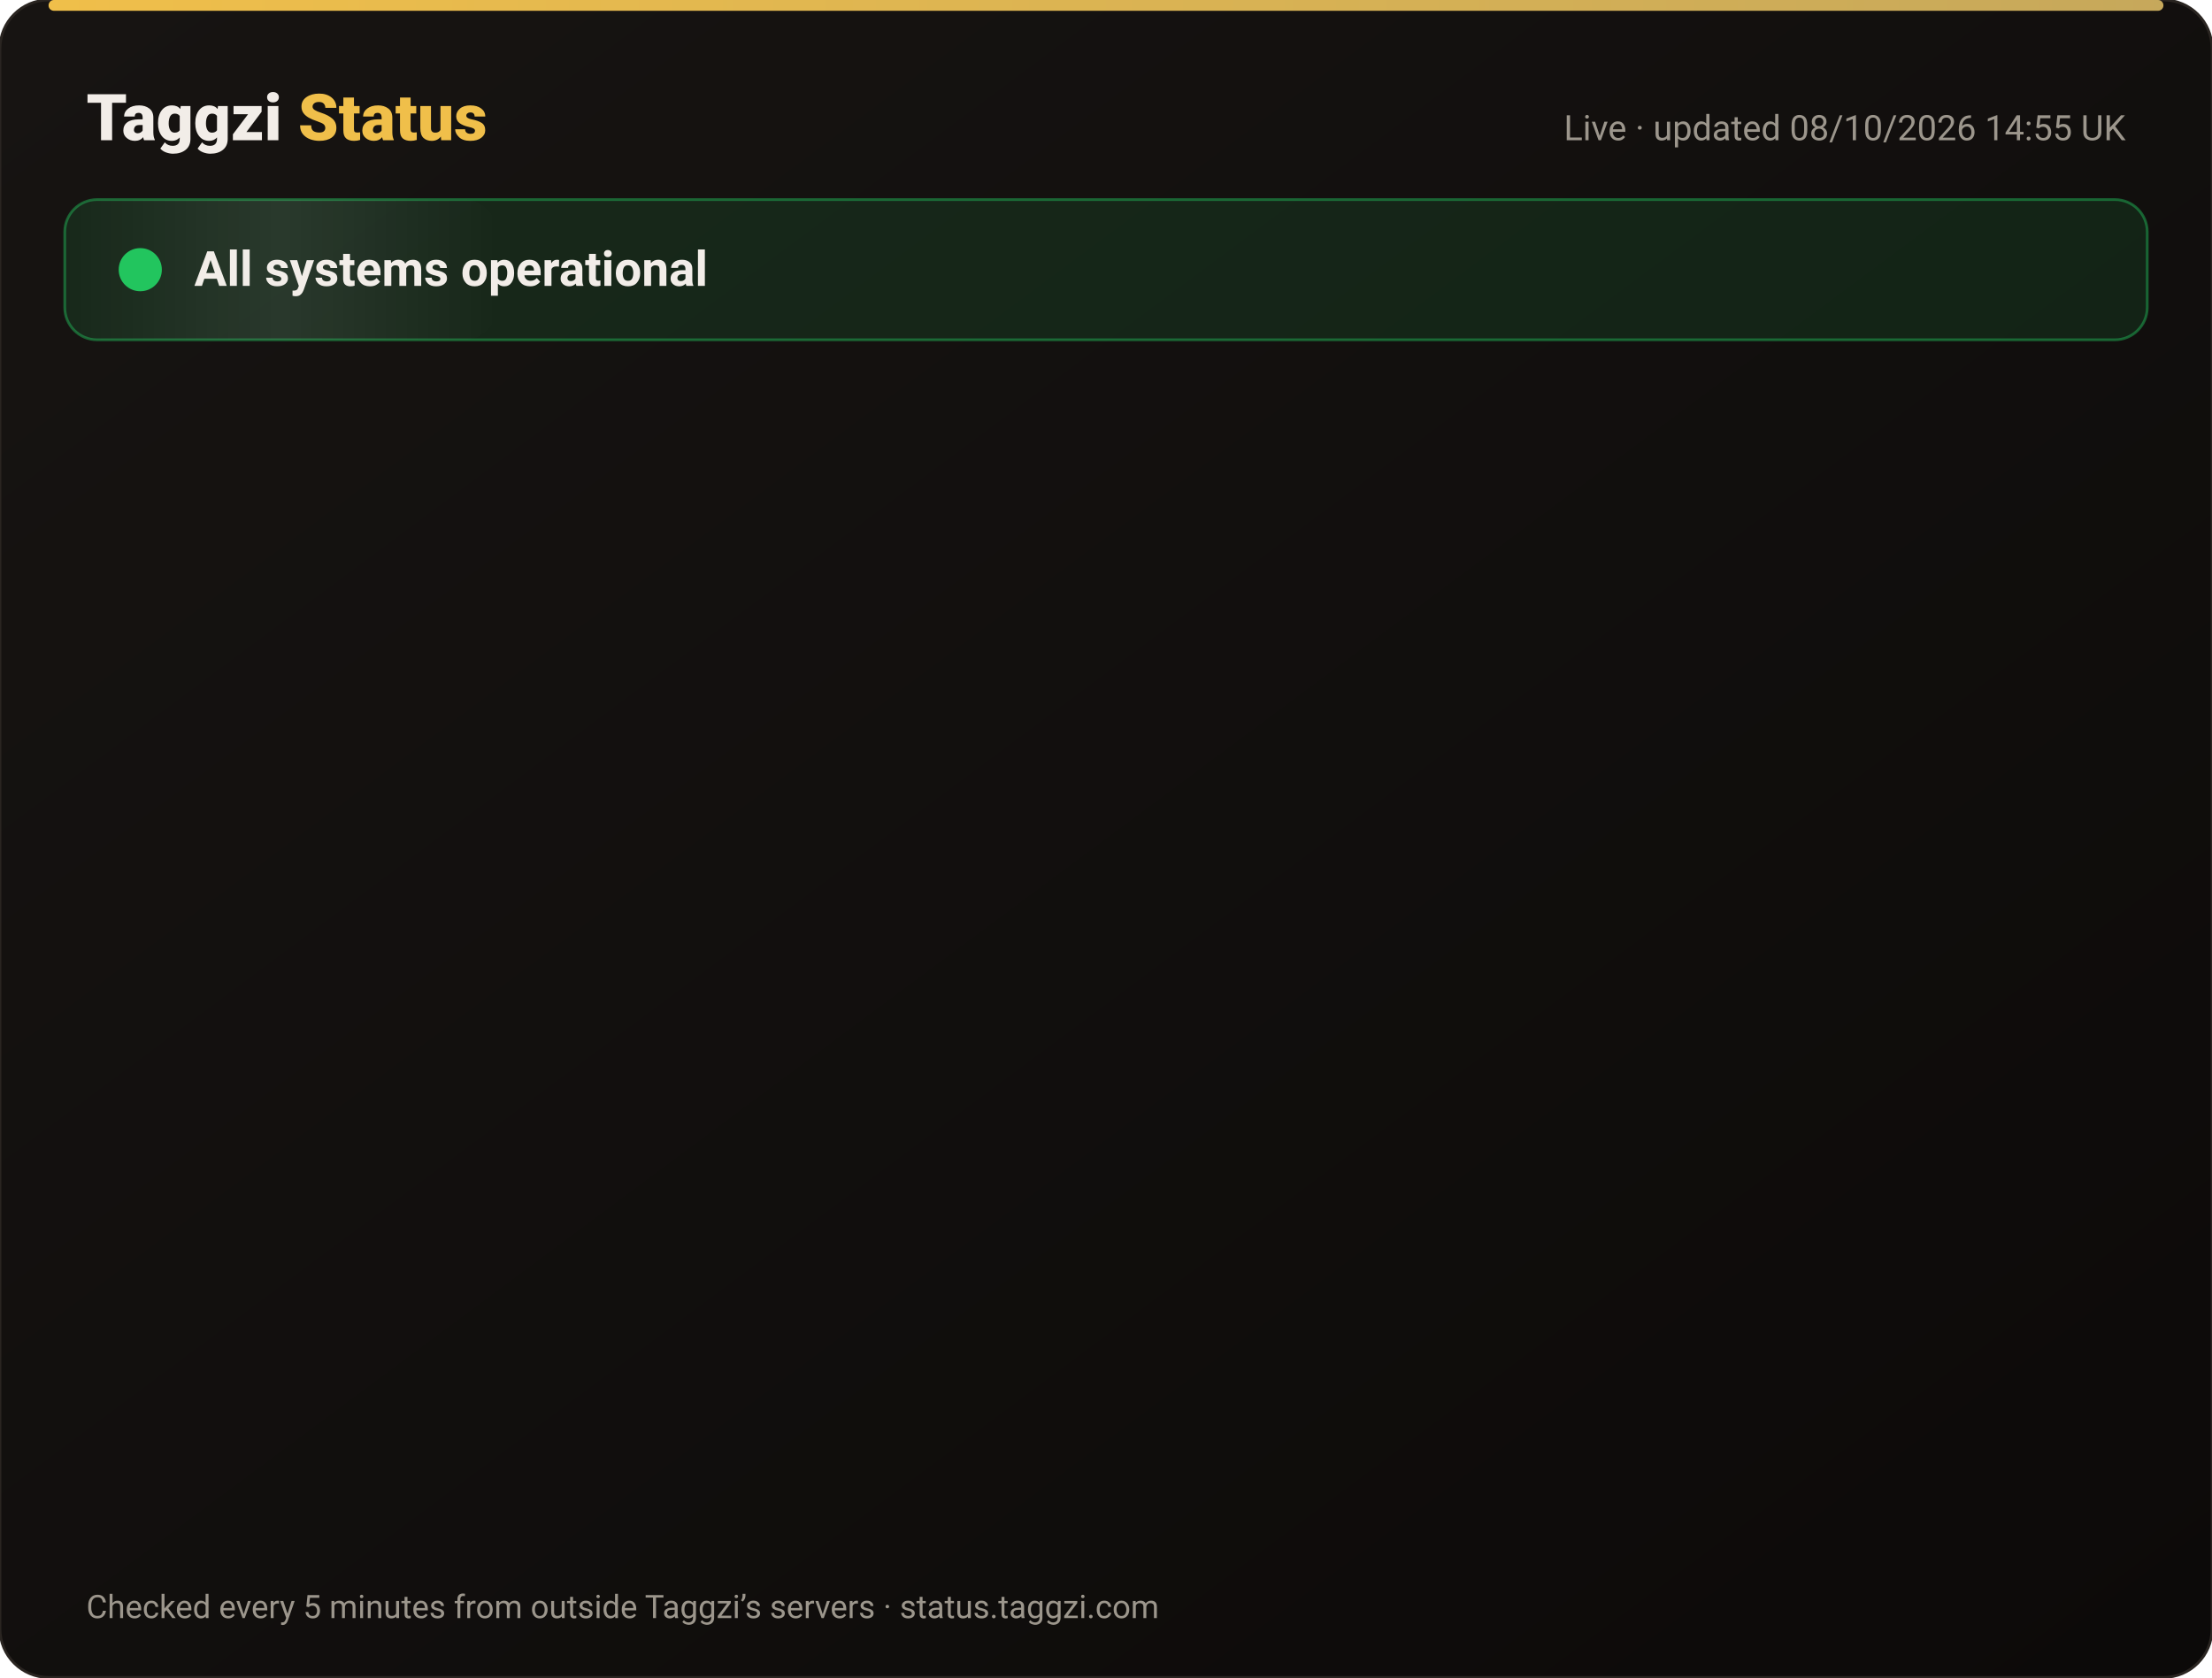
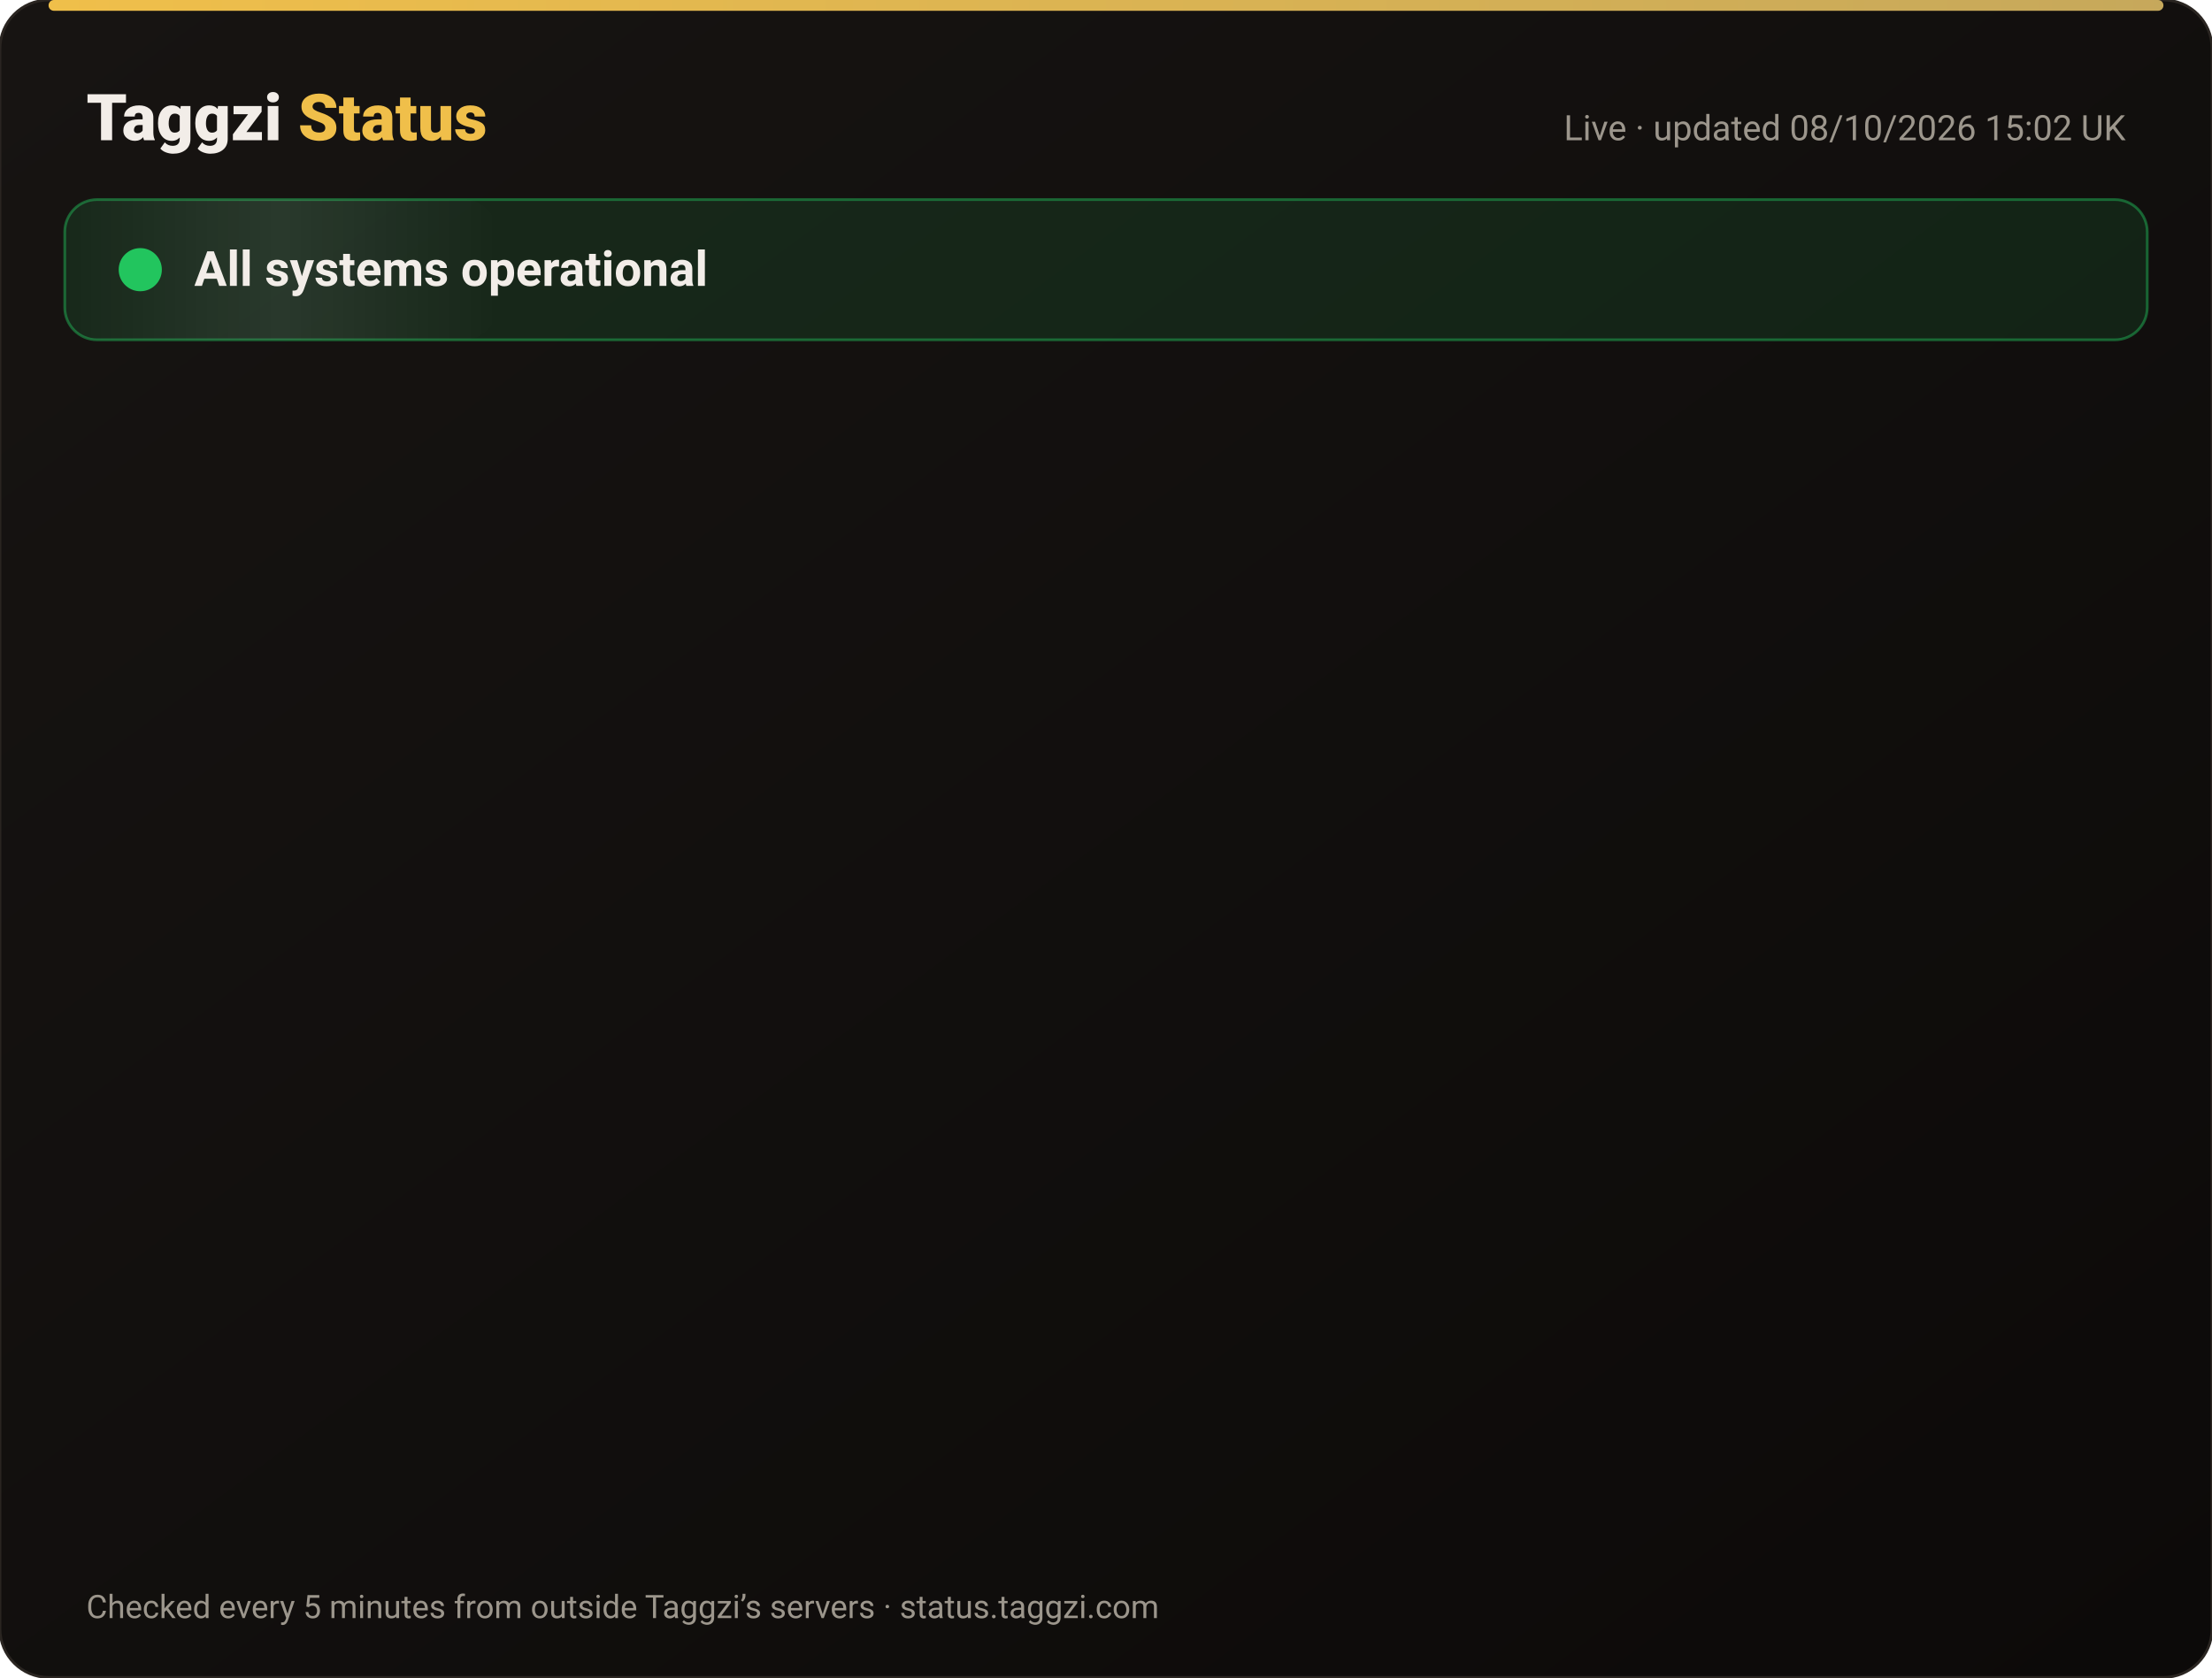
<svg xmlns="http://www.w3.org/2000/svg" width="820" height="622" viewBox="0 0 820 622" font-family="-apple-system,Segoe UI,Roboto,Helvetica,Arial,sans-serif">
  <defs>
    <linearGradient id="bg" x1="0" y1="0" x2="1" y2="1">
      <stop offset="0" stop-color="#171412" />
      <stop offset="1" stop-color="#0C0A09" />
    </linearGradient>
    <linearGradient id="gold" x1="0" x2="1">
      <stop offset="0" stop-color="#F0BF4A" />
      <stop offset="1" stop-color="#c6a85b" />
    </linearGradient>
    <linearGradient id="shine" x1="0" x2="1">
      <stop offset="0" stop-color="#fff" stop-opacity="0" />
      <stop offset=".5" stop-color="#fff" stop-opacity=".08" />
      <stop offset="1" stop-color="#fff" stop-opacity="0" />
    </linearGradient>
  </defs>
  <rect width="820" height="622" rx="18" fill="url(#bg)" stroke="#2a2521" />
  <rect x="18" y="0" width="784" height="4" rx="2" fill="url(#gold)" />
  <text x="32" y="52" font-size="24" font-weight="800" fill="#F2EDE8">Taggzi <tspan fill="#F0BF4A">Status</tspan>
  </text>
-   <text x="788" y="52" font-size="13" fill="#9C968C" text-anchor="end">Live · updated 08/10/2026 14:55 UK</text>
+   <text x="788" y="52" font-size="13" fill="#9C968C" text-anchor="end">Live · updated 08/10/2026 15:02 UK</text>
  <rect x="24" y="74" width="772" height="52" rx="12" fill="#22c55e" fill-opacity=".12" stroke="#22c55e" stroke-opacity=".45" />
  <rect x="24" y="74" width="160" height="52" rx="12" fill="url(#shine)">
    <animate attributeName="x" from="-160" to="820" dur="4s" repeatCount="indefinite" />
  </rect>
  <circle cx="52" cy="100" r="7" fill="#22c55e" />
  <circle cx="52" cy="100" r="7" fill="none" stroke="#22c55e" stroke-width="2">
    <animate attributeName="r" values="7;15;7" dur="2s" repeatCount="indefinite" />
    <animate attributeName="opacity" values=".9;0;.9" dur="2s" repeatCount="indefinite" />
  </circle>
  <text x="72" y="106" font-size="18" font-weight="700" fill="#F2EDE8">All systems operational</text>
  <g opacity="0">
    <animate attributeName="opacity" from="0" to="1" begin="0.00s" dur=".6s" fill="freeze" />
    <line x1="32" y1="188" x2="788" y2="188" stroke="#2a2521" />
    <circle cx="44" cy="166" r="6" fill="#22c55e">
      <animate attributeName="opacity" values="1;.45;1" dur="2.4s" begin="0.00s" repeatCount="indefinite" />
    </circle>
    <text x="62" y="171" font-size="15" font-weight="650" fill="#F2EDE8">Website</text>
    <text x="630" y="171" font-size="13" fill="#9C968C" text-anchor="end">100.00% uptime</text>
    <rect x="648" y="154" width="140" height="24" rx="12" fill="#22c55e" fill-opacity=".14" stroke="#22c55e" stroke-opacity=".5" />
    <text x="718" y="171" font-size="12" font-weight="700" fill="#22c55e" text-anchor="middle">Operational</text>
  </g>
  <g opacity="0">
    <animate attributeName="opacity" from="0" to="1" begin="0.15s" dur=".6s" fill="freeze" />
    <line x1="32" y1="234" x2="788" y2="234" stroke="#2a2521" />
    <circle cx="44" cy="212" r="6" fill="#22c55e">
      <animate attributeName="opacity" values="1;.45;1" dur="2.4s" begin="0.15s" repeatCount="indefinite" />
    </circle>
    <text x="62" y="217" font-size="15" font-weight="650" fill="#F2EDE8">Tag scans</text>
    <text x="630" y="217" font-size="13" fill="#9C968C" text-anchor="end">100.00% uptime</text>
    <rect x="648" y="200" width="140" height="24" rx="12" fill="#22c55e" fill-opacity=".14" stroke="#22c55e" stroke-opacity=".5" />
    <text x="718" y="217" font-size="12" font-weight="700" fill="#22c55e" text-anchor="middle">Operational</text>
  </g>
  <g opacity="0">
    <animate attributeName="opacity" from="0" to="1" begin="0.30s" dur=".6s" fill="freeze" />
    <line x1="32" y1="280" x2="788" y2="280" stroke="#2a2521" />
    <circle cx="44" cy="258" r="6" fill="#22c55e">
      <animate attributeName="opacity" values="1;.45;1" dur="2.4s" begin="0.30s" repeatCount="indefinite" />
    </circle>
    <text x="62" y="263" font-size="15" font-weight="650" fill="#F2EDE8">Manual tag lookup</text>
    <text x="630" y="263" font-size="13" fill="#9C968C" text-anchor="end">100.00% uptime</text>
    <rect x="648" y="246" width="140" height="24" rx="12" fill="#22c55e" fill-opacity=".14" stroke="#22c55e" stroke-opacity=".5" />
    <text x="718" y="263" font-size="12" font-weight="700" fill="#22c55e" text-anchor="middle">Operational</text>
  </g>
  <g opacity="0">
    <animate attributeName="opacity" from="0" to="1" begin="0.45s" dur=".6s" fill="freeze" />
    <line x1="32" y1="326" x2="788" y2="326" stroke="#2a2521" />
    <circle cx="44" cy="304" r="6" fill="#22c55e">
      <animate attributeName="opacity" values="1;.45;1" dur="2.4s" begin="0.45s" repeatCount="indefinite" />
    </circle>
    <text x="62" y="309" font-size="15" font-weight="650" fill="#F2EDE8">App &amp; login</text>
    <text x="630" y="309" font-size="13" fill="#9C968C" text-anchor="end">100.00% uptime</text>
    <rect x="648" y="292" width="140" height="24" rx="12" fill="#22c55e" fill-opacity=".14" stroke="#22c55e" stroke-opacity=".5" />
    <text x="718" y="309" font-size="12" font-weight="700" fill="#22c55e" text-anchor="middle">Operational</text>
  </g>
  <g opacity="0">
    <animate attributeName="opacity" from="0" to="1" begin="0.60s" dur=".6s" fill="freeze" />
    <line x1="32" y1="372" x2="788" y2="372" stroke="#2a2521" />
    <circle cx="44" cy="350" r="6" fill="#22c55e">
      <animate attributeName="opacity" values="1;.45;1" dur="2.4s" begin="0.60s" repeatCount="indefinite" />
    </circle>
    <text x="62" y="355" font-size="15" font-weight="650" fill="#F2EDE8">Community alerts</text>
    <text x="630" y="355" font-size="13" fill="#9C968C" text-anchor="end">100.00% uptime</text>
    <rect x="648" y="338" width="140" height="24" rx="12" fill="#22c55e" fill-opacity=".14" stroke="#22c55e" stroke-opacity=".5" />
    <text x="718" y="355" font-size="12" font-weight="700" fill="#22c55e" text-anchor="middle">Operational</text>
  </g>
  <g opacity="0">
    <animate attributeName="opacity" from="0" to="1" begin="0.75s" dur=".6s" fill="freeze" />
    <line x1="32" y1="418" x2="788" y2="418" stroke="#2a2521" />
    <circle cx="44" cy="396" r="6" fill="#22c55e">
      <animate attributeName="opacity" values="1;.45;1" dur="2.4s" begin="0.75s" repeatCount="indefinite" />
    </circle>
    <text x="62" y="401" font-size="15" font-weight="650" fill="#F2EDE8">Private calling</text>
    <text x="630" y="401" font-size="13" fill="#9C968C" text-anchor="end">100.00% uptime</text>
    <rect x="648" y="384" width="140" height="24" rx="12" fill="#22c55e" fill-opacity=".14" stroke="#22c55e" stroke-opacity=".5" />
    <text x="718" y="401" font-size="12" font-weight="700" fill="#22c55e" text-anchor="middle">Operational</text>
  </g>
  <g opacity="0">
    <animate attributeName="opacity" from="0" to="1" begin="0.90s" dur=".6s" fill="freeze" />
    <line x1="32" y1="464" x2="788" y2="464" stroke="#2a2521" />
    <circle cx="44" cy="442" r="6" fill="#22c55e">
      <animate attributeName="opacity" values="1;.45;1" dur="2.4s" begin="0.90s" repeatCount="indefinite" />
    </circle>
    <text x="62" y="447" font-size="15" font-weight="650" fill="#F2EDE8">Payments</text>
    <text x="630" y="447" font-size="13" fill="#9C968C" text-anchor="end">100.00% uptime</text>
    <rect x="648" y="430" width="140" height="24" rx="12" fill="#22c55e" fill-opacity=".14" stroke="#22c55e" stroke-opacity=".5" />
    <text x="718" y="447" font-size="12" font-weight="700" fill="#22c55e" text-anchor="middle">Operational</text>
  </g>
  <g opacity="0">
    <animate attributeName="opacity" from="0" to="1" begin="1.05s" dur=".6s" fill="freeze" />
    <line x1="32" y1="510" x2="788" y2="510" stroke="#2a2521" />
    <circle cx="44" cy="488" r="6" fill="#22c55e">
      <animate attributeName="opacity" values="1;.45;1" dur="2.4s" begin="1.05s" repeatCount="indefinite" />
    </circle>
    <text x="62" y="493" font-size="15" font-weight="650" fill="#F2EDE8">Email &amp; support</text>
    <text x="630" y="493" font-size="13" fill="#9C968C" text-anchor="end">100.00% uptime</text>
    <rect x="648" y="476" width="140" height="24" rx="12" fill="#22c55e" fill-opacity=".14" stroke="#22c55e" stroke-opacity=".5" />
    <text x="718" y="493" font-size="12" font-weight="700" fill="#22c55e" text-anchor="middle">Operational</text>
  </g>
  <g opacity="0">
    <animate attributeName="opacity" from="0" to="1" begin="1.20s" dur=".6s" fill="freeze" />
    <line x1="32" y1="556" x2="788" y2="556" stroke="#2a2521" />
    <circle cx="44" cy="534" r="6" fill="#22c55e">
      <animate attributeName="opacity" values="1;.45;1" dur="2.4s" begin="1.20s" repeatCount="indefinite" />
    </circle>
    <text x="62" y="539" font-size="15" font-weight="650" fill="#F2EDE8">Secure connection (SSL)</text>
    <text x="630" y="539" font-size="13" fill="#9C968C" text-anchor="end">100.00% uptime</text>
    <rect x="648" y="522" width="140" height="24" rx="12" fill="#22c55e" fill-opacity=".14" stroke="#22c55e" stroke-opacity=".5" />
    <text x="718" y="539" font-size="12" font-weight="700" fill="#22c55e" text-anchor="middle">Operational</text>
  </g>
  <text x="32" y="600" font-size="12" fill="#9C968C">Checked every 5 minutes from outside Taggzi’s servers · status.taggzi.com</text>
</svg>
